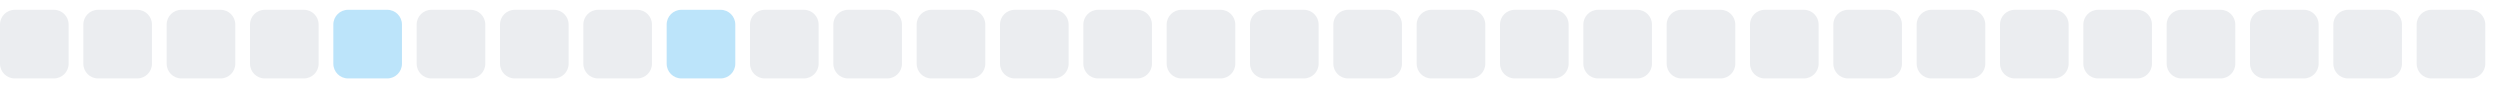
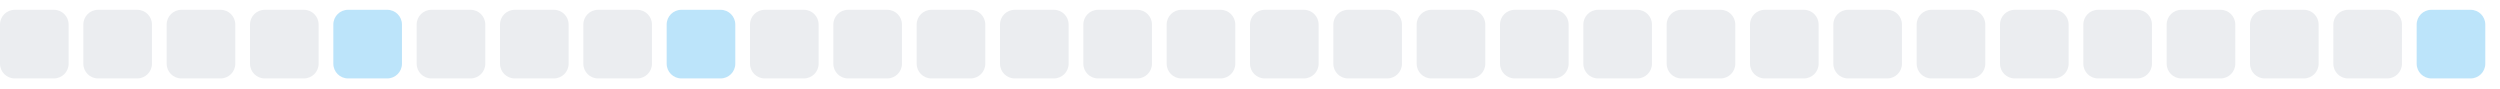
<svg xmlns="http://www.w3.org/2000/svg" width="255" height="9">
  <style>
        .level0 { fill: #ebedf0; }
        .level1 { fill: #bce4fa; }
        .level2 { fill: #75c7f7; }
        .level3 { fill: #30a9f2; }
        .level4 { fill: #008ee6; }
        @media (prefers-color-scheme: dark) {
          .level0 { fill: #161b22; }
          .level1 { fill: #0b3b5c; }
          .level2 { fill: #0a6299; }
          .level3 { fill: #008ee6; }
          .level4 { fill: #5bc4ff; }
        }
      </style>
  <rect x="0.0" y="1" width="7" height="7" rx="1.5" ry="1.5" class="level0" />
  <rect x="8.5" y="1" width="7" height="7" rx="1.5" ry="1.5" class="level0" />
  <rect x="17.0" y="1" width="7" height="7" rx="1.5" ry="1.5" class="level0" />
  <rect x="25.5" y="1" width="7" height="7" rx="1.5" ry="1.5" class="level0" />
  <rect x="34.0" y="1" width="7" height="7" rx="1.5" ry="1.5" class="level1" />
  <rect x="42.5" y="1" width="7" height="7" rx="1.5" ry="1.5" class="level0" />
  <rect x="51.0" y="1" width="7" height="7" rx="1.5" ry="1.5" class="level0" />
  <rect x="59.5" y="1" width="7" height="7" rx="1.5" ry="1.5" class="level0" />
  <rect x="68.0" y="1" width="7" height="7" rx="1.5" ry="1.5" class="level1" />
  <rect x="76.5" y="1" width="7" height="7" rx="1.5" ry="1.5" class="level0" />
  <rect x="85.0" y="1" width="7" height="7" rx="1.5" ry="1.5" class="level0" />
  <rect x="93.5" y="1" width="7" height="7" rx="1.5" ry="1.5" class="level0" />
  <rect x="102.0" y="1" width="7" height="7" rx="1.5" ry="1.5" class="level0" />
  <rect x="110.5" y="1" width="7" height="7" rx="1.5" ry="1.5" class="level0" />
  <rect x="119.0" y="1" width="7" height="7" rx="1.5" ry="1.5" class="level0" />
  <rect x="127.5" y="1" width="7" height="7" rx="1.5" ry="1.5" class="level0" />
  <rect x="136.0" y="1" width="7" height="7" rx="1.5" ry="1.5" class="level0" />
  <rect x="144.5" y="1" width="7" height="7" rx="1.5" ry="1.5" class="level0" />
  <rect x="153.0" y="1" width="7" height="7" rx="1.5" ry="1.5" class="level0" />
  <rect x="161.5" y="1" width="7" height="7" rx="1.5" ry="1.5" class="level0" />
  <rect x="170.0" y="1" width="7" height="7" rx="1.5" ry="1.5" class="level0" />
  <rect x="178.5" y="1" width="7" height="7" rx="1.5" ry="1.5" class="level0" />
  <rect x="187.0" y="1" width="7" height="7" rx="1.5" ry="1.5" class="level0" />
  <rect x="195.5" y="1" width="7" height="7" rx="1.5" ry="1.5" class="level0" />
  <rect x="204.0" y="1" width="7" height="7" rx="1.5" ry="1.5" class="level0" />
  <rect x="212.5" y="1" width="7" height="7" rx="1.5" ry="1.5" class="level0" />
  <rect x="221.0" y="1" width="7" height="7" rx="1.5" ry="1.5" class="level0" />
  <rect x="229.5" y="1" width="7" height="7" rx="1.5" ry="1.5" class="level0" />
  <rect x="238.0" y="1" width="7" height="7" rx="1.5" ry="1.5" class="level0" />
-   <rect x="246.5" y="1" width="7" height="7" rx="1.5" ry="1.5" class="level0" />
+   <rect x="246.5" y="1" width="7" height="7" rx="1.5" ry="1.5" class="level1" />
</svg>
